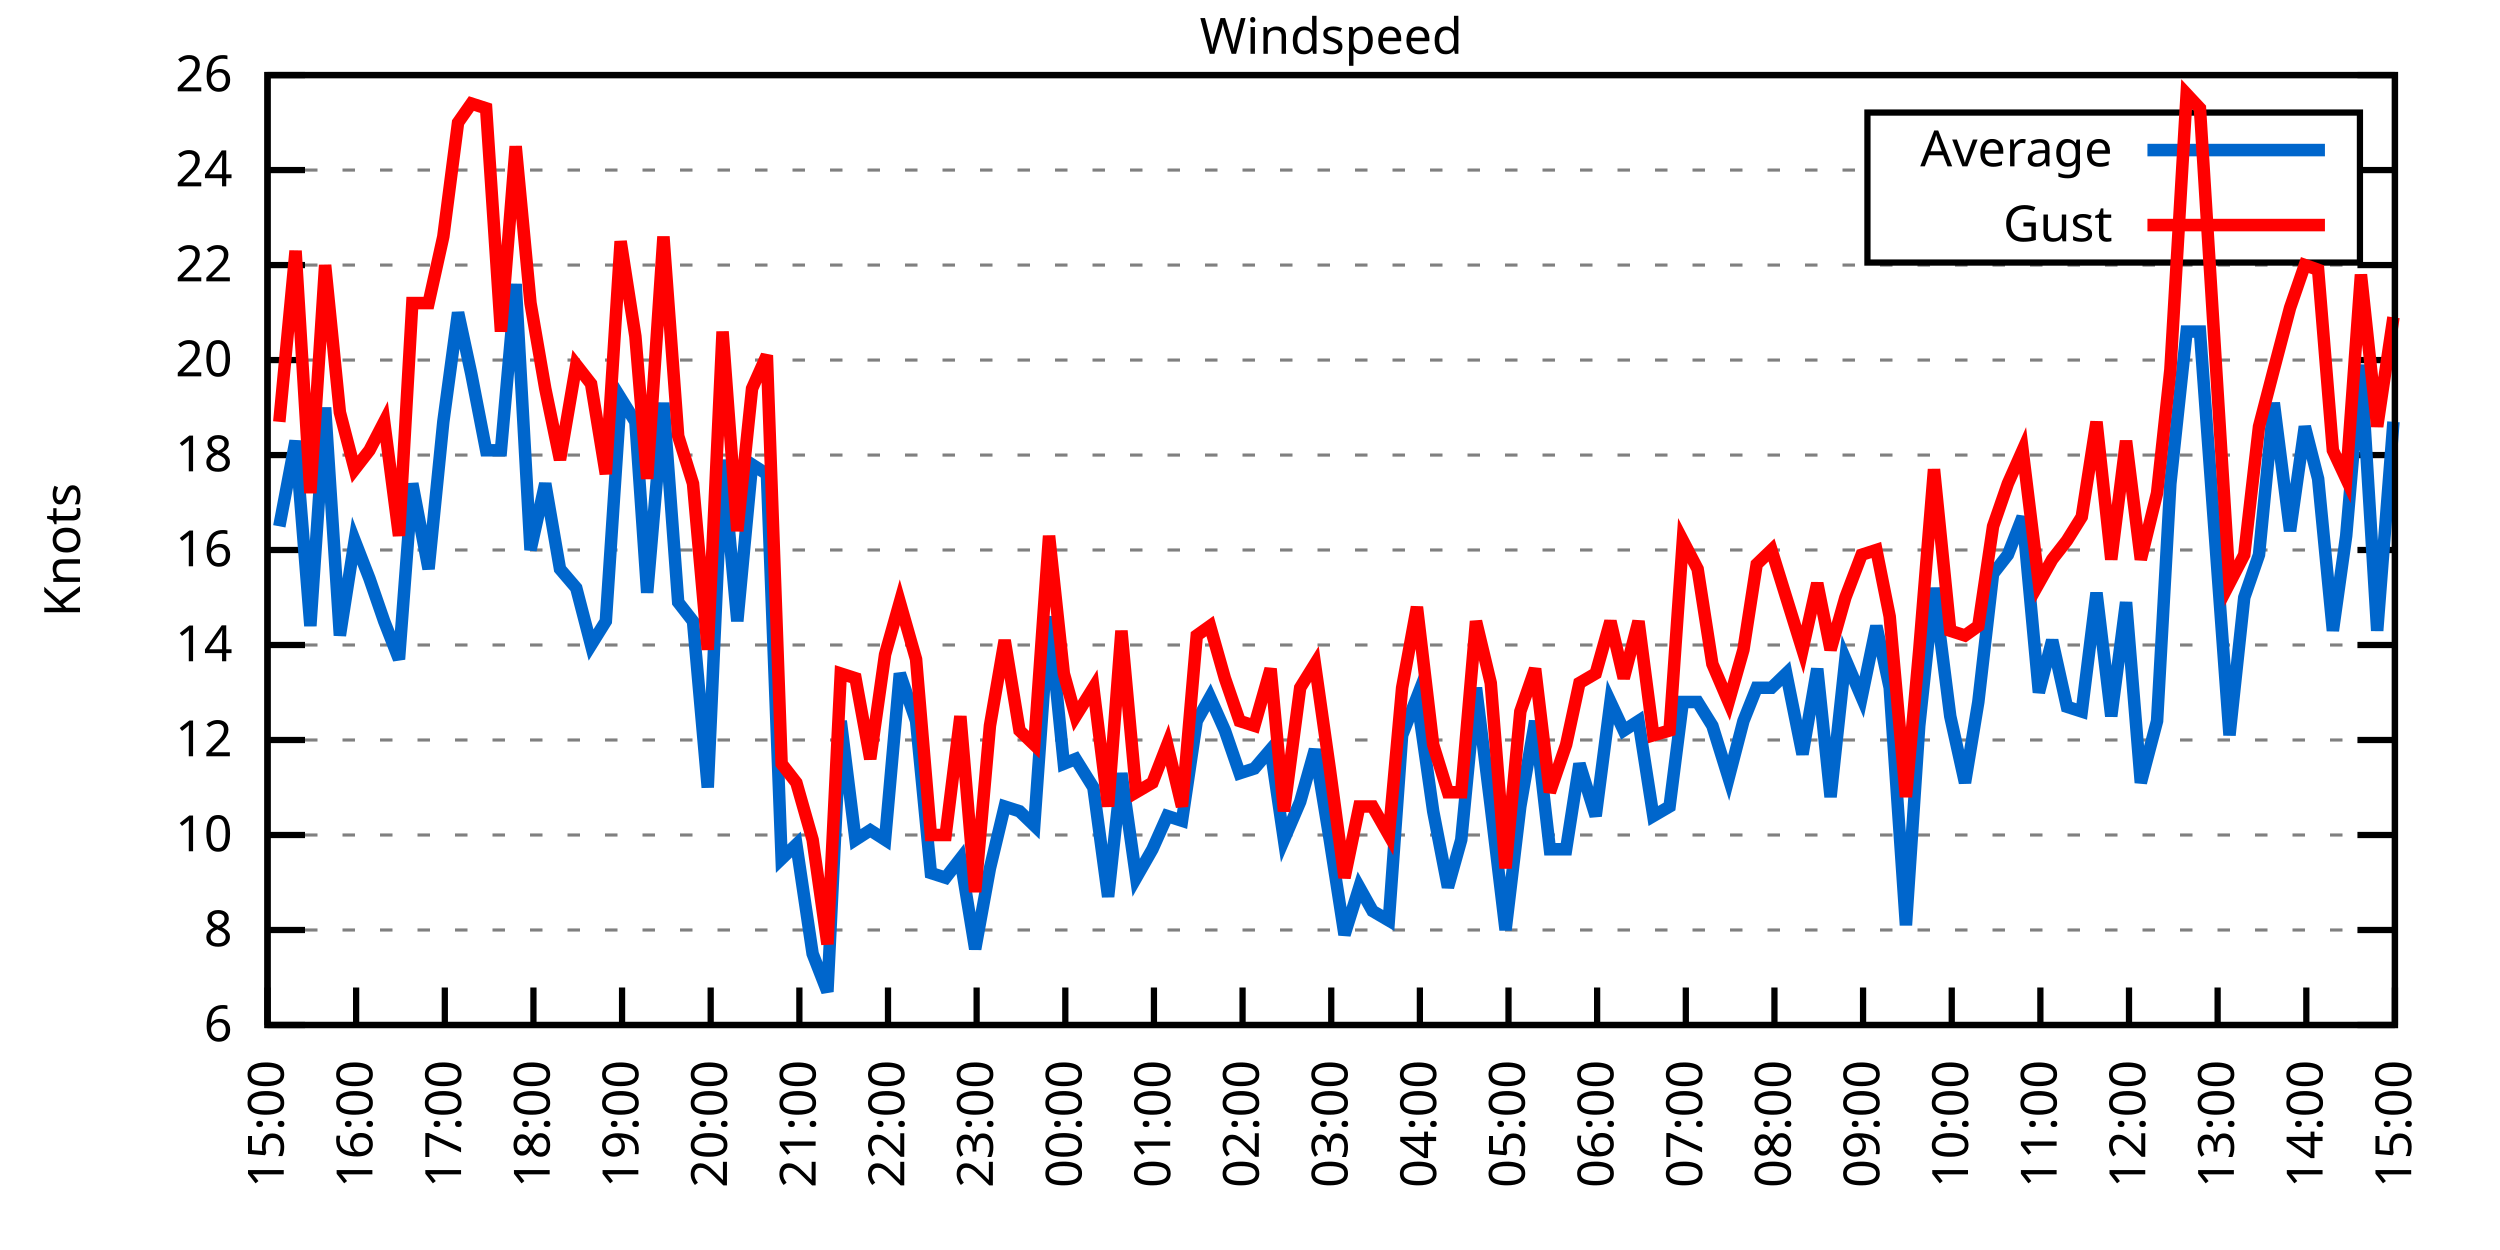
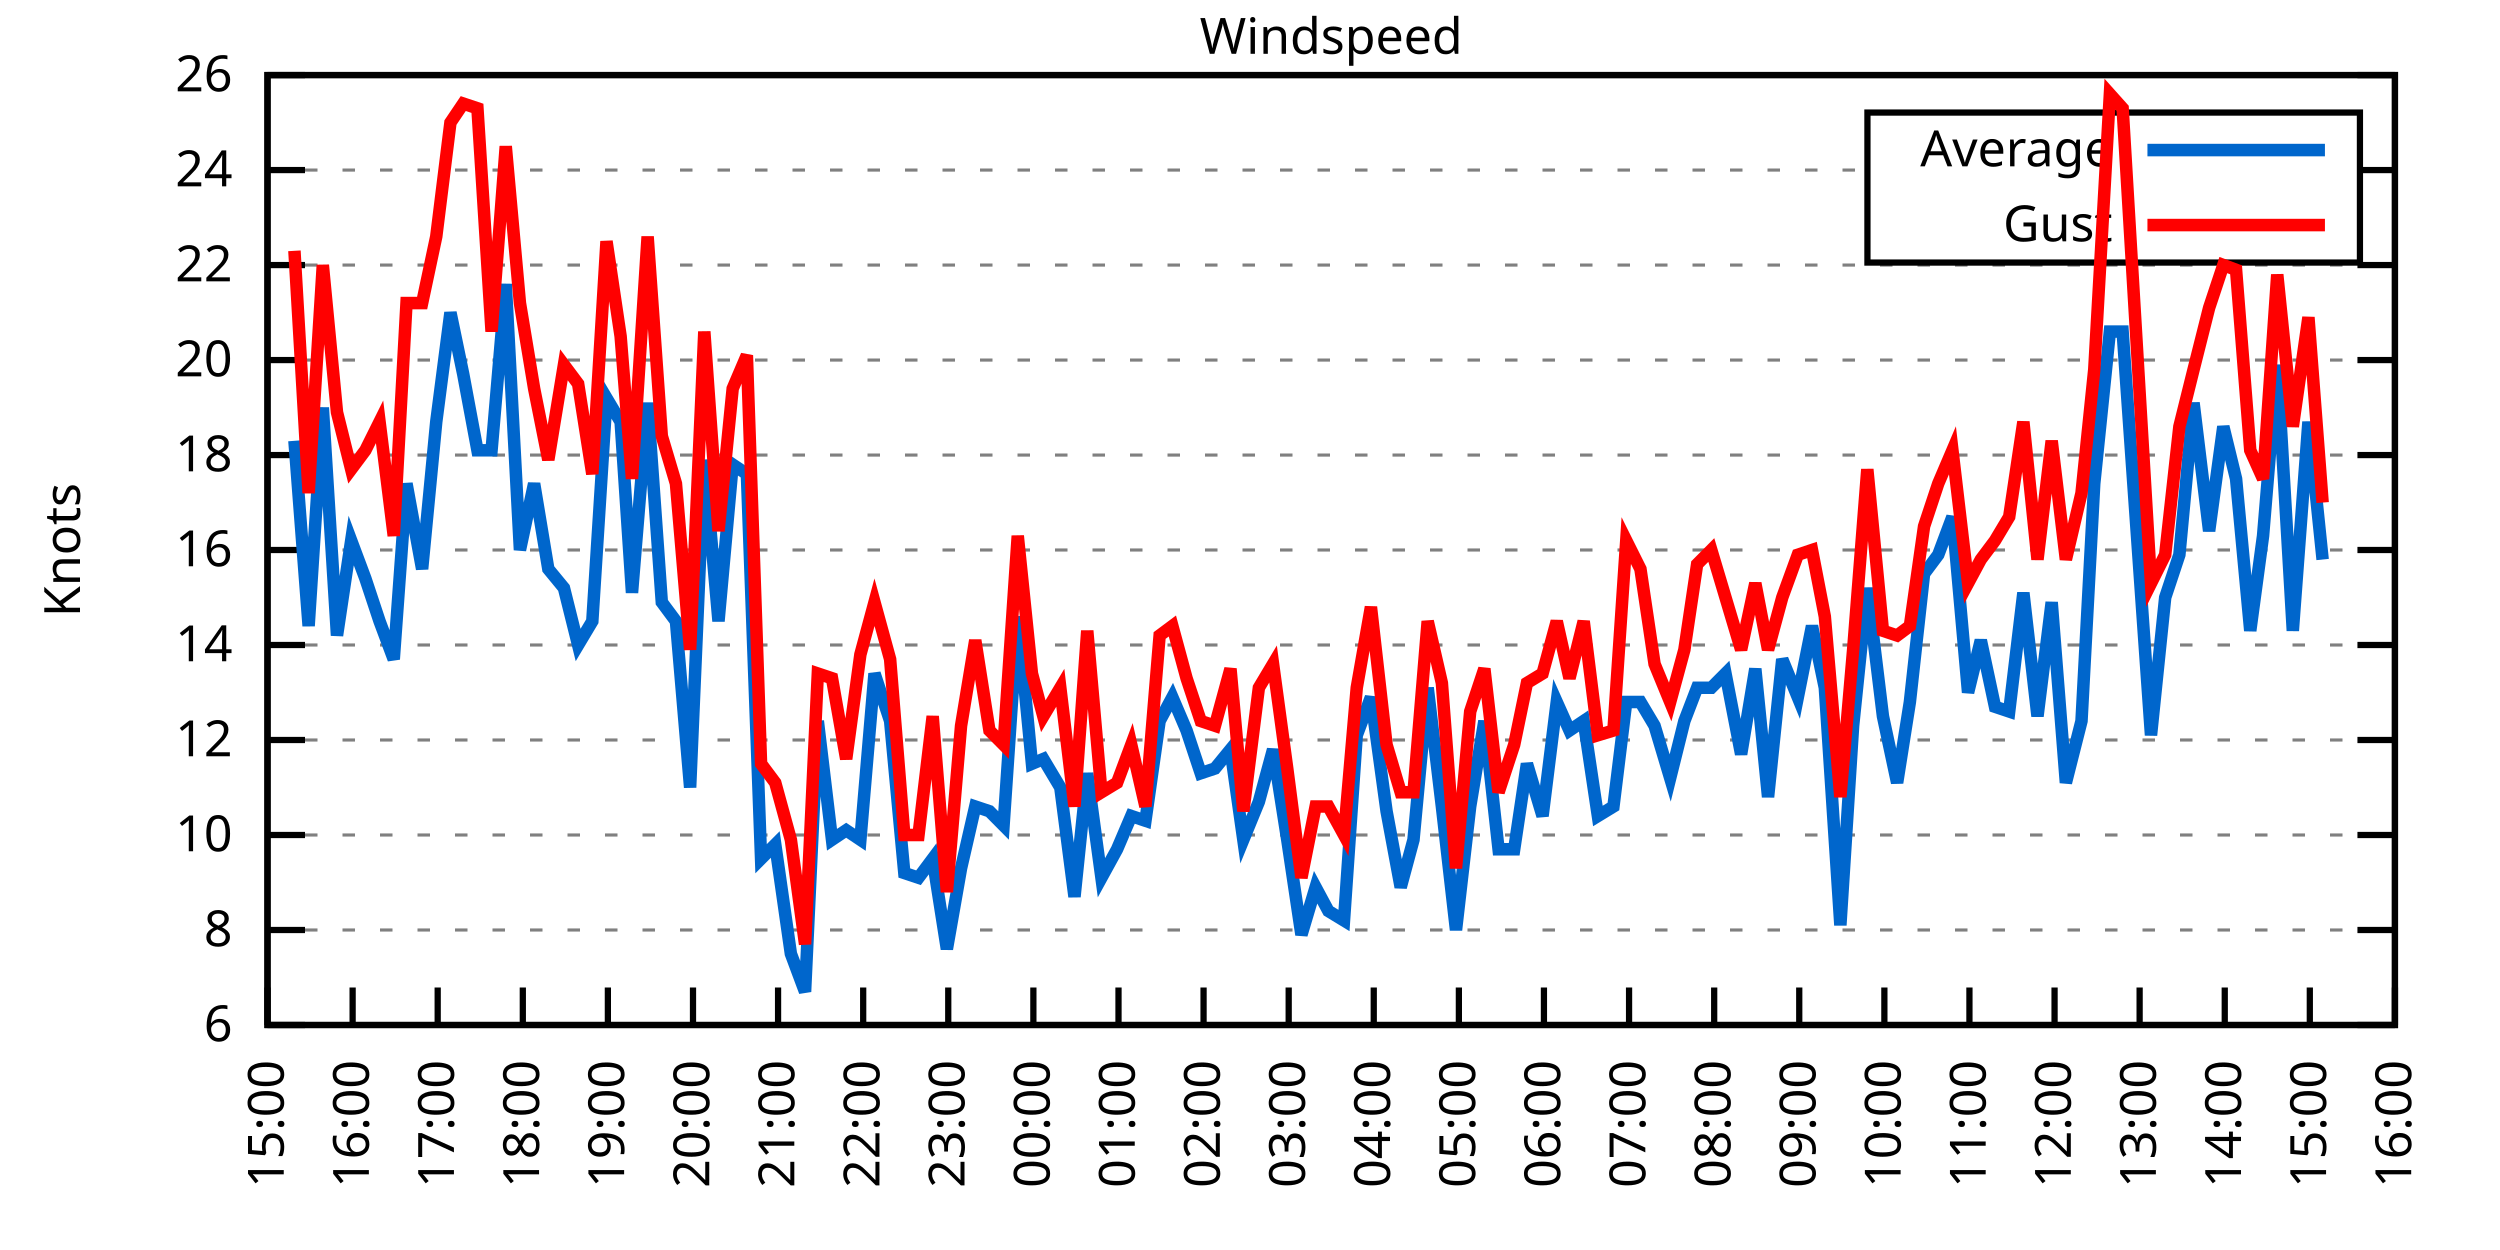
<svg xmlns="http://www.w3.org/2000/svg" xmlns:xlink="http://www.w3.org/1999/xlink" width="400" height="200" viewBox="0 0 400 200">
  <g id="gnuplot_canvas">
    <rect x="0" y="0" width="400" height="200" fill="none" />
    <defs>
      <circle id="gpDot" r="0.5" stroke-width="0.5" stroke="currentColor" />
      <path id="gpPt0" stroke-width="0.333" stroke="currentColor" d="M-1,0 h2 M0,-1 v2" />
      <path id="gpPt1" stroke-width="0.333" stroke="currentColor" d="M-1,-1 L1,1 M1,-1 L-1,1" />
      <path id="gpPt2" stroke-width="0.333" stroke="currentColor" d="M-1,0 L1,0 M0,-1 L0,1 M-1,-1 L1,1 M-1,1 L1,-1" />
      <rect id="gpPt3" stroke-width="0.333" stroke="currentColor" x="-1" y="-1" width="2" height="2" />
      <rect id="gpPt4" stroke-width="0.333" stroke="currentColor" fill="currentColor" x="-1" y="-1" width="2" height="2" />
      <circle id="gpPt5" stroke-width="0.333" stroke="currentColor" cx="0" cy="0" r="1" />
      <use xlink:href="#gpPt5" id="gpPt6" fill="currentColor" stroke="none" />
      <path id="gpPt7" stroke-width="0.333" stroke="currentColor" d="M0,-1.33 L-1.33,0.67 L1.33,0.67 z" />
      <use xlink:href="#gpPt7" id="gpPt8" fill="currentColor" stroke="none" />
      <use xlink:href="#gpPt7" id="gpPt9" stroke="currentColor" transform="rotate(180)" />
      <use xlink:href="#gpPt9" id="gpPt10" fill="currentColor" stroke="none" />
      <use xlink:href="#gpPt3" id="gpPt11" stroke="currentColor" transform="rotate(45)" />
      <use xlink:href="#gpPt11" id="gpPt12" fill="currentColor" stroke="none" />
      <path id="gpPt13" stroke-width="0.333" stroke="currentColor" d="M0,1.330 L1.265,0.411 L0.782,-1.067 L-0.782,-1.076 L-1.265,0.411 z" />
      <use xlink:href="#gpPt13" id="gpPt14" fill="currentColor" stroke="none" />
      <filter id="textbox" filterUnits="objectBoundingBox" x="0" y="0" height="1" width="1">
        <feFlood flood-color="white" flood-opacity="1" result="bgnd" />
        <feComposite in="SourceGraphic" in2="bgnd" operator="atop" />
      </filter>
      <filter id="greybox" filterUnits="objectBoundingBox" x="0" y="0" height="1" width="1">
        <feFlood flood-color="lightgrey" flood-opacity="1" result="grey" />
        <feComposite in="SourceGraphic" in2="grey" operator="atop" />
      </filter>
    </defs>
    <g fill="none" color="white" stroke="currentColor" stroke-width="1.00" stroke-linecap="butt" stroke-linejoin="miter">
</g>
    <g fill="none" color="black" stroke="currentColor" stroke-width="1.00" stroke-linecap="butt" stroke-linejoin="miter">
      <g stroke="none" shape-rendering="crispEdges">
        <polygon fill="rgb(255, 255, 255)" points="42.80,164.00 383.18,164.00 383.18,12.02 42.80,12.02 " />
      </g>
    </g>
    <g fill="none" color="black" stroke="currentColor" stroke-width="1.00" stroke-linecap="butt" stroke-linejoin="miter">
</g>
    <g fill="none" color="black" stroke="black" stroke-width="0.50" stroke-linecap="butt" stroke-linejoin="miter">
</g>
    <g fill="none" color="gray" stroke="currentColor" stroke-width="0.50" stroke-linecap="butt" stroke-linejoin="miter">
      <path stroke="gray" stroke-dasharray="2,4" class="gridline" d="M42.80,164.00 L383.19,164.00  " />
    </g>
    <g fill="none" color="gray" stroke="gray" stroke-width="1.00" stroke-linecap="butt" stroke-linejoin="miter">
</g>
    <g fill="none" color="black" stroke="currentColor" stroke-width="1.00" stroke-linecap="butt" stroke-linejoin="miter">
      <path stroke="black" d="M42.80,164.00 L48.80,164.00 M383.19,164.00 L377.19,164.00  " />
      <g transform="translate(37.20,166.60)" stroke="none" fill="black" font-family="Sans" font-size="8.00" text-anchor="end">
        <text>
          <tspan font-family="Sans"> 6</tspan>
        </text>
      </g>
    </g>
    <g fill="none" color="black" stroke="currentColor" stroke-width="1.00" stroke-linecap="butt" stroke-linejoin="miter">
</g>
    <g fill="none" color="black" stroke="black" stroke-width="0.50" stroke-linecap="butt" stroke-linejoin="miter">
</g>
    <g fill="none" color="gray" stroke="currentColor" stroke-width="0.50" stroke-linecap="butt" stroke-linejoin="miter">
      <path stroke="gray" stroke-dasharray="2,4" class="gridline" d="M42.80,148.80 L383.19,148.80  " />
    </g>
    <g fill="none" color="gray" stroke="gray" stroke-width="1.00" stroke-linecap="butt" stroke-linejoin="miter">
</g>
    <g fill="none" color="black" stroke="currentColor" stroke-width="1.00" stroke-linecap="butt" stroke-linejoin="miter">
      <path stroke="black" d="M42.80,148.80 L48.80,148.80 M383.19,148.80 L377.19,148.80  " />
      <g transform="translate(37.20,151.40)" stroke="none" fill="black" font-family="Sans" font-size="8.00" text-anchor="end">
        <text>
          <tspan font-family="Sans"> 8</tspan>
        </text>
      </g>
    </g>
    <g fill="none" color="black" stroke="currentColor" stroke-width="1.00" stroke-linecap="butt" stroke-linejoin="miter">
</g>
    <g fill="none" color="black" stroke="black" stroke-width="0.50" stroke-linecap="butt" stroke-linejoin="miter">
</g>
    <g fill="none" color="gray" stroke="currentColor" stroke-width="0.50" stroke-linecap="butt" stroke-linejoin="miter">
      <path stroke="gray" stroke-dasharray="2,4" class="gridline" d="M42.80,133.60 L383.19,133.60  " />
    </g>
    <g fill="none" color="gray" stroke="gray" stroke-width="1.00" stroke-linecap="butt" stroke-linejoin="miter">
</g>
    <g fill="none" color="black" stroke="currentColor" stroke-width="1.00" stroke-linecap="butt" stroke-linejoin="miter">
      <path stroke="black" d="M42.80,133.60 L48.80,133.60 M383.19,133.60 L377.19,133.60  " />
      <g transform="translate(37.20,136.20)" stroke="none" fill="black" font-family="Sans" font-size="8.00" text-anchor="end">
        <text>
          <tspan font-family="Sans"> 10</tspan>
        </text>
      </g>
    </g>
    <g fill="none" color="black" stroke="currentColor" stroke-width="1.00" stroke-linecap="butt" stroke-linejoin="miter">
</g>
    <g fill="none" color="black" stroke="black" stroke-width="0.50" stroke-linecap="butt" stroke-linejoin="miter">
</g>
    <g fill="none" color="gray" stroke="currentColor" stroke-width="0.50" stroke-linecap="butt" stroke-linejoin="miter">
      <path stroke="gray" stroke-dasharray="2,4" class="gridline" d="M42.80,118.40 L383.19,118.40  " />
    </g>
    <g fill="none" color="gray" stroke="gray" stroke-width="1.00" stroke-linecap="butt" stroke-linejoin="miter">
</g>
    <g fill="none" color="black" stroke="currentColor" stroke-width="1.00" stroke-linecap="butt" stroke-linejoin="miter">
      <path stroke="black" d="M42.80,118.40 L48.80,118.40 M383.19,118.40 L377.19,118.40  " />
      <g transform="translate(37.20,121.00)" stroke="none" fill="black" font-family="Sans" font-size="8.00" text-anchor="end">
        <text>
          <tspan font-family="Sans"> 12</tspan>
        </text>
      </g>
    </g>
    <g fill="none" color="black" stroke="currentColor" stroke-width="1.00" stroke-linecap="butt" stroke-linejoin="miter">
</g>
    <g fill="none" color="black" stroke="black" stroke-width="0.50" stroke-linecap="butt" stroke-linejoin="miter">
</g>
    <g fill="none" color="gray" stroke="currentColor" stroke-width="0.50" stroke-linecap="butt" stroke-linejoin="miter">
      <path stroke="gray" stroke-dasharray="2,4" class="gridline" d="M42.80,103.20 L383.19,103.20  " />
    </g>
    <g fill="none" color="gray" stroke="gray" stroke-width="1.00" stroke-linecap="butt" stroke-linejoin="miter">
</g>
    <g fill="none" color="black" stroke="currentColor" stroke-width="1.00" stroke-linecap="butt" stroke-linejoin="miter">
      <path stroke="black" d="M42.80,103.20 L48.80,103.20 M383.19,103.20 L377.19,103.20  " />
      <g transform="translate(37.20,105.80)" stroke="none" fill="black" font-family="Sans" font-size="8.00" text-anchor="end">
        <text>
          <tspan font-family="Sans"> 14</tspan>
        </text>
      </g>
    </g>
    <g fill="none" color="black" stroke="currentColor" stroke-width="1.00" stroke-linecap="butt" stroke-linejoin="miter">
</g>
    <g fill="none" color="black" stroke="black" stroke-width="0.50" stroke-linecap="butt" stroke-linejoin="miter">
</g>
    <g fill="none" color="gray" stroke="currentColor" stroke-width="0.50" stroke-linecap="butt" stroke-linejoin="miter">
      <path stroke="gray" stroke-dasharray="2,4" class="gridline" d="M42.80,88.00 L383.19,88.00  " />
    </g>
    <g fill="none" color="gray" stroke="gray" stroke-width="1.00" stroke-linecap="butt" stroke-linejoin="miter">
</g>
    <g fill="none" color="black" stroke="currentColor" stroke-width="1.00" stroke-linecap="butt" stroke-linejoin="miter">
      <path stroke="black" d="M42.80,88.00 L48.80,88.00 M383.19,88.00 L377.19,88.00  " />
      <g transform="translate(37.20,90.60)" stroke="none" fill="black" font-family="Sans" font-size="8.00" text-anchor="end">
        <text>
          <tspan font-family="Sans"> 16</tspan>
        </text>
      </g>
    </g>
    <g fill="none" color="black" stroke="currentColor" stroke-width="1.00" stroke-linecap="butt" stroke-linejoin="miter">
</g>
    <g fill="none" color="black" stroke="black" stroke-width="0.50" stroke-linecap="butt" stroke-linejoin="miter">
</g>
    <g fill="none" color="gray" stroke="currentColor" stroke-width="0.50" stroke-linecap="butt" stroke-linejoin="miter">
      <path stroke="gray" stroke-dasharray="2,4" class="gridline" d="M42.80,72.81 L383.19,72.81  " />
    </g>
    <g fill="none" color="gray" stroke="gray" stroke-width="1.00" stroke-linecap="butt" stroke-linejoin="miter">
</g>
    <g fill="none" color="black" stroke="currentColor" stroke-width="1.00" stroke-linecap="butt" stroke-linejoin="miter">
      <path stroke="black" d="M42.80,72.81 L48.80,72.81 M383.19,72.81 L377.19,72.81  " />
      <g transform="translate(37.20,75.41)" stroke="none" fill="black" font-family="Sans" font-size="8.00" text-anchor="end">
        <text>
          <tspan font-family="Sans"> 18</tspan>
        </text>
      </g>
    </g>
    <g fill="none" color="black" stroke="currentColor" stroke-width="1.00" stroke-linecap="butt" stroke-linejoin="miter">
</g>
    <g fill="none" color="black" stroke="black" stroke-width="0.50" stroke-linecap="butt" stroke-linejoin="miter">
</g>
    <g fill="none" color="gray" stroke="currentColor" stroke-width="0.50" stroke-linecap="butt" stroke-linejoin="miter">
      <path stroke="gray" stroke-dasharray="2,4" class="gridline" d="M42.80,57.61 L383.19,57.61  " />
    </g>
    <g fill="none" color="gray" stroke="gray" stroke-width="1.00" stroke-linecap="butt" stroke-linejoin="miter">
</g>
    <g fill="none" color="black" stroke="currentColor" stroke-width="1.00" stroke-linecap="butt" stroke-linejoin="miter">
      <path stroke="black" d="M42.80,57.61 L48.80,57.61 M383.19,57.61 L377.19,57.61  " />
      <g transform="translate(37.20,60.21)" stroke="none" fill="black" font-family="Sans" font-size="8.00" text-anchor="end">
        <text>
          <tspan font-family="Sans"> 20</tspan>
        </text>
      </g>
    </g>
    <g fill="none" color="black" stroke="currentColor" stroke-width="1.00" stroke-linecap="butt" stroke-linejoin="miter">
</g>
    <g fill="none" color="black" stroke="black" stroke-width="0.50" stroke-linecap="butt" stroke-linejoin="miter">
</g>
    <g fill="none" color="gray" stroke="currentColor" stroke-width="0.50" stroke-linecap="butt" stroke-linejoin="miter">
      <path stroke="gray" stroke-dasharray="2,4" class="gridline" d="M42.80,42.41 L383.19,42.41  " />
    </g>
    <g fill="none" color="gray" stroke="gray" stroke-width="1.00" stroke-linecap="butt" stroke-linejoin="miter">
</g>
    <g fill="none" color="black" stroke="currentColor" stroke-width="1.00" stroke-linecap="butt" stroke-linejoin="miter">
      <path stroke="black" d="M42.80,42.41 L48.80,42.41 M383.19,42.41 L377.19,42.41  " />
      <g transform="translate(37.20,45.01)" stroke="none" fill="black" font-family="Sans" font-size="8.00" text-anchor="end">
        <text>
          <tspan font-family="Sans"> 22</tspan>
        </text>
      </g>
    </g>
    <g fill="none" color="black" stroke="currentColor" stroke-width="1.00" stroke-linecap="butt" stroke-linejoin="miter">
</g>
    <g fill="none" color="black" stroke="black" stroke-width="0.50" stroke-linecap="butt" stroke-linejoin="miter">
</g>
    <g fill="none" color="gray" stroke="currentColor" stroke-width="0.50" stroke-linecap="butt" stroke-linejoin="miter">
      <path stroke="gray" stroke-dasharray="2,4" class="gridline" d="M42.80,27.21 L298.79,27.21 M377.59,27.21 L383.19,27.21  " />
    </g>
    <g fill="none" color="gray" stroke="gray" stroke-width="1.00" stroke-linecap="butt" stroke-linejoin="miter">
</g>
    <g fill="none" color="black" stroke="currentColor" stroke-width="1.00" stroke-linecap="butt" stroke-linejoin="miter">
      <path stroke="black" d="M42.80,27.21 L48.80,27.21 M383.19,27.21 L377.19,27.21  " />
      <g transform="translate(37.20,29.81)" stroke="none" fill="black" font-family="Sans" font-size="8.00" text-anchor="end">
        <text>
          <tspan font-family="Sans"> 24</tspan>
        </text>
      </g>
    </g>
    <g fill="none" color="black" stroke="currentColor" stroke-width="1.00" stroke-linecap="butt" stroke-linejoin="miter">
</g>
    <g fill="none" color="black" stroke="black" stroke-width="0.50" stroke-linecap="butt" stroke-linejoin="miter">
</g>
    <g fill="none" color="gray" stroke="currentColor" stroke-width="0.50" stroke-linecap="butt" stroke-linejoin="miter">
      <path stroke="gray" stroke-dasharray="2,4" class="gridline" d="M42.80,12.01 L383.19,12.01  " />
    </g>
    <g fill="none" color="gray" stroke="gray" stroke-width="1.00" stroke-linecap="butt" stroke-linejoin="miter">
</g>
    <g fill="none" color="black" stroke="currentColor" stroke-width="1.00" stroke-linecap="butt" stroke-linejoin="miter">
      <path stroke="black" d="M42.80,12.01 L48.80,12.01 M383.19,12.01 L377.19,12.01  " />
      <g transform="translate(37.20,14.61)" stroke="none" fill="black" font-family="Sans" font-size="8.00" text-anchor="end">
        <text>
          <tspan font-family="Sans"> 26</tspan>
        </text>
      </g>
    </g>
    <g fill="none" color="black" stroke="currentColor" stroke-width="1.00" stroke-linecap="butt" stroke-linejoin="miter">
      <path stroke="black" d="M42.80,164.00 L42.80,158.00  " />
      <g transform="translate(45.40,169.60) rotate(270.00)" stroke="none" fill="black" font-family="Sans" font-size="8.00" text-anchor="end">
        <text>
          <tspan font-family="Sans">15:00</tspan>
        </text>
      </g>
    </g>
    <g fill="none" color="black" stroke="currentColor" stroke-width="1.00" stroke-linecap="butt" stroke-linejoin="miter">
-       <path stroke="black" d="M56.98,164.00 L56.98,158.00  " />
-       <g transform="translate(59.58,169.60) rotate(270.00)" stroke="none" fill="black" font-family="Sans" font-size="8.00" text-anchor="end">
+       <path stroke="black" d="M56.42,164.00 L56.42,158.00  " />
+       <g transform="translate(59.02,169.60) rotate(270.00)" stroke="none" fill="black" font-family="Sans" font-size="8.00" text-anchor="end">
        <text>
          <tspan font-family="Sans">16:00</tspan>
        </text>
      </g>
    </g>
    <g fill="none" color="black" stroke="currentColor" stroke-width="1.00" stroke-linecap="butt" stroke-linejoin="miter">
-       <path stroke="black" d="M71.17,164.00 L71.17,158.00  " />
-       <g transform="translate(73.77,169.60) rotate(270.00)" stroke="none" fill="black" font-family="Sans" font-size="8.00" text-anchor="end">
+       <path stroke="black" d="M70.03,164.00 L70.03,158.00  " />
+       <g transform="translate(72.63,169.60) rotate(270.00)" stroke="none" fill="black" font-family="Sans" font-size="8.00" text-anchor="end">
        <text>
          <tspan font-family="Sans">17:00</tspan>
        </text>
      </g>
    </g>
    <g fill="none" color="black" stroke="currentColor" stroke-width="1.00" stroke-linecap="butt" stroke-linejoin="miter">
-       <path stroke="black" d="M85.35,164.00 L85.35,158.00  " />
-       <g transform="translate(87.95,169.60) rotate(270.00)" stroke="none" fill="black" font-family="Sans" font-size="8.00" text-anchor="end">
+       <path stroke="black" d="M83.65,164.00 L83.65,158.00  " />
+       <g transform="translate(86.25,169.60) rotate(270.00)" stroke="none" fill="black" font-family="Sans" font-size="8.00" text-anchor="end">
        <text>
          <tspan font-family="Sans">18:00</tspan>
        </text>
      </g>
    </g>
    <g fill="none" color="black" stroke="currentColor" stroke-width="1.00" stroke-linecap="butt" stroke-linejoin="miter">
-       <path stroke="black" d="M99.53,164.00 L99.53,158.00  " />
-       <g transform="translate(102.13,169.60) rotate(270.00)" stroke="none" fill="black" font-family="Sans" font-size="8.00" text-anchor="end">
+       <path stroke="black" d="M97.26,164.00 L97.26,158.00  " />
+       <g transform="translate(99.86,169.60) rotate(270.00)" stroke="none" fill="black" font-family="Sans" font-size="8.00" text-anchor="end">
        <text>
          <tspan font-family="Sans">19:00</tspan>
        </text>
      </g>
    </g>
    <g fill="none" color="black" stroke="currentColor" stroke-width="1.00" stroke-linecap="butt" stroke-linejoin="miter">
-       <path stroke="black" d="M113.71,164.00 L113.71,158.00  " />
-       <g transform="translate(116.31,169.60) rotate(270.00)" stroke="none" fill="black" font-family="Sans" font-size="8.00" text-anchor="end">
+       <path stroke="black" d="M110.88,164.00 L110.88,158.00  " />
+       <g transform="translate(113.48,169.60) rotate(270.00)" stroke="none" fill="black" font-family="Sans" font-size="8.00" text-anchor="end">
        <text>
          <tspan font-family="Sans">20:00</tspan>
        </text>
      </g>
    </g>
    <g fill="none" color="black" stroke="currentColor" stroke-width="1.00" stroke-linecap="butt" stroke-linejoin="miter">
-       <path stroke="black" d="M127.90,164.00 L127.90,158.00  " />
-       <g transform="translate(130.50,169.60) rotate(270.00)" stroke="none" fill="black" font-family="Sans" font-size="8.00" text-anchor="end">
+       <path stroke="black" d="M124.49,164.00 L124.49,158.00  " />
+       <g transform="translate(127.09,169.60) rotate(270.00)" stroke="none" fill="black" font-family="Sans" font-size="8.00" text-anchor="end">
        <text>
          <tspan font-family="Sans">21:00</tspan>
        </text>
      </g>
    </g>
    <g fill="none" color="black" stroke="currentColor" stroke-width="1.00" stroke-linecap="butt" stroke-linejoin="miter">
-       <path stroke="black" d="M142.08,164.00 L142.08,158.00  " />
-       <g transform="translate(144.68,169.60) rotate(270.00)" stroke="none" fill="black" font-family="Sans" font-size="8.00" text-anchor="end">
+       <path stroke="black" d="M138.11,164.00 L138.11,158.00  " />
+       <g transform="translate(140.71,169.60) rotate(270.00)" stroke="none" fill="black" font-family="Sans" font-size="8.00" text-anchor="end">
        <text>
          <tspan font-family="Sans">22:00</tspan>
        </text>
      </g>
    </g>
    <g fill="none" color="black" stroke="currentColor" stroke-width="1.00" stroke-linecap="butt" stroke-linejoin="miter">
-       <path stroke="black" d="M156.26,164.00 L156.26,158.00  " />
-       <g transform="translate(158.86,169.60) rotate(270.00)" stroke="none" fill="black" font-family="Sans" font-size="8.00" text-anchor="end">
+       <path stroke="black" d="M151.72,164.00 L151.72,158.00  " />
+       <g transform="translate(154.32,169.60) rotate(270.00)" stroke="none" fill="black" font-family="Sans" font-size="8.00" text-anchor="end">
        <text>
          <tspan font-family="Sans">23:00</tspan>
        </text>
      </g>
    </g>
    <g fill="none" color="black" stroke="currentColor" stroke-width="1.00" stroke-linecap="butt" stroke-linejoin="miter">
-       <path stroke="black" d="M170.45,164.00 L170.45,158.00  " />
-       <g transform="translate(173.05,169.60) rotate(270.00)" stroke="none" fill="black" font-family="Sans" font-size="8.00" text-anchor="end">
+       <path stroke="black" d="M165.34,164.00 L165.34,158.00  " />
+       <g transform="translate(167.94,169.60) rotate(270.00)" stroke="none" fill="black" font-family="Sans" font-size="8.00" text-anchor="end">
        <text>
          <tspan font-family="Sans">00:00</tspan>
        </text>
      </g>
    </g>
    <g fill="none" color="black" stroke="currentColor" stroke-width="1.00" stroke-linecap="butt" stroke-linejoin="miter">
-       <path stroke="black" d="M184.63,164.00 L184.63,158.00  " />
-       <g transform="translate(187.23,169.60) rotate(270.00)" stroke="none" fill="black" font-family="Sans" font-size="8.00" text-anchor="end">
+       <path stroke="black" d="M178.96,164.00 L178.96,158.00  " />
+       <g transform="translate(181.56,169.60) rotate(270.00)" stroke="none" fill="black" font-family="Sans" font-size="8.00" text-anchor="end">
        <text>
          <tspan font-family="Sans">01:00</tspan>
        </text>
      </g>
    </g>
    <g fill="none" color="black" stroke="currentColor" stroke-width="1.00" stroke-linecap="butt" stroke-linejoin="miter">
-       <path stroke="black" d="M198.81,164.00 L198.81,158.00  " />
-       <g transform="translate(201.41,169.60) rotate(270.00)" stroke="none" fill="black" font-family="Sans" font-size="8.00" text-anchor="end">
+       <path stroke="black" d="M192.57,164.00 L192.57,158.00  " />
+       <g transform="translate(195.17,169.60) rotate(270.00)" stroke="none" fill="black" font-family="Sans" font-size="8.00" text-anchor="end">
        <text>
          <tspan font-family="Sans">02:00</tspan>
        </text>
      </g>
    </g>
    <g fill="none" color="black" stroke="currentColor" stroke-width="1.00" stroke-linecap="butt" stroke-linejoin="miter">
-       <path stroke="black" d="M213.00,164.00 L213.00,158.00  " />
-       <g transform="translate(215.60,169.60) rotate(270.00)" stroke="none" fill="black" font-family="Sans" font-size="8.00" text-anchor="end">
+       <path stroke="black" d="M206.19,164.00 L206.19,158.00  " />
+       <g transform="translate(208.79,169.60) rotate(270.00)" stroke="none" fill="black" font-family="Sans" font-size="8.00" text-anchor="end">
        <text>
          <tspan font-family="Sans">03:00</tspan>
        </text>
      </g>
    </g>
    <g fill="none" color="black" stroke="currentColor" stroke-width="1.00" stroke-linecap="butt" stroke-linejoin="miter">
-       <path stroke="black" d="M227.18,164.00 L227.18,158.00  " />
-       <g transform="translate(229.78,169.60) rotate(270.00)" stroke="none" fill="black" font-family="Sans" font-size="8.00" text-anchor="end">
+       <path stroke="black" d="M219.80,164.00 L219.80,158.00  " />
+       <g transform="translate(222.40,169.60) rotate(270.00)" stroke="none" fill="black" font-family="Sans" font-size="8.00" text-anchor="end">
        <text>
          <tspan font-family="Sans">04:00</tspan>
        </text>
      </g>
    </g>
    <g fill="none" color="black" stroke="currentColor" stroke-width="1.00" stroke-linecap="butt" stroke-linejoin="miter">
-       <path stroke="black" d="M241.36,164.00 L241.36,158.00  " />
-       <g transform="translate(243.96,169.60) rotate(270.00)" stroke="none" fill="black" font-family="Sans" font-size="8.00" text-anchor="end">
+       <path stroke="black" d="M233.42,164.00 L233.42,158.00  " />
+       <g transform="translate(236.02,169.60) rotate(270.00)" stroke="none" fill="black" font-family="Sans" font-size="8.00" text-anchor="end">
        <text>
          <tspan font-family="Sans">05:00</tspan>
        </text>
      </g>
    </g>
    <g fill="none" color="black" stroke="currentColor" stroke-width="1.00" stroke-linecap="butt" stroke-linejoin="miter">
-       <path stroke="black" d="M255.54,164.00 L255.54,158.00  " />
-       <g transform="translate(258.14,169.60) rotate(270.00)" stroke="none" fill="black" font-family="Sans" font-size="8.00" text-anchor="end">
+       <path stroke="black" d="M247.03,164.00 L247.03,158.00  " />
+       <g transform="translate(249.63,169.60) rotate(270.00)" stroke="none" fill="black" font-family="Sans" font-size="8.00" text-anchor="end">
        <text>
          <tspan font-family="Sans">06:00</tspan>
        </text>
      </g>
    </g>
    <g fill="none" color="black" stroke="currentColor" stroke-width="1.00" stroke-linecap="butt" stroke-linejoin="miter">
-       <path stroke="black" d="M269.73,164.00 L269.73,158.00  " />
-       <g transform="translate(272.33,169.60) rotate(270.00)" stroke="none" fill="black" font-family="Sans" font-size="8.00" text-anchor="end">
+       <path stroke="black" d="M260.65,164.00 L260.65,158.00  " />
+       <g transform="translate(263.25,169.60) rotate(270.00)" stroke="none" fill="black" font-family="Sans" font-size="8.00" text-anchor="end">
        <text>
          <tspan font-family="Sans">07:00</tspan>
        </text>
      </g>
    </g>
    <g fill="none" color="black" stroke="currentColor" stroke-width="1.00" stroke-linecap="butt" stroke-linejoin="miter">
-       <path stroke="black" d="M283.91,164.00 L283.91,158.00  " />
-       <g transform="translate(286.51,169.60) rotate(270.00)" stroke="none" fill="black" font-family="Sans" font-size="8.00" text-anchor="end">
+       <path stroke="black" d="M274.27,164.00 L274.27,158.00  " />
+       <g transform="translate(276.87,169.60) rotate(270.00)" stroke="none" fill="black" font-family="Sans" font-size="8.00" text-anchor="end">
        <text>
          <tspan font-family="Sans">08:00</tspan>
        </text>
      </g>
    </g>
    <g fill="none" color="black" stroke="currentColor" stroke-width="1.00" stroke-linecap="butt" stroke-linejoin="miter">
-       <path stroke="black" d="M298.09,164.00 L298.09,158.00  " />
-       <g transform="translate(300.69,169.60) rotate(270.00)" stroke="none" fill="black" font-family="Sans" font-size="8.00" text-anchor="end">
+       <path stroke="black" d="M287.88,164.00 L287.88,158.00  " />
+       <g transform="translate(290.48,169.60) rotate(270.00)" stroke="none" fill="black" font-family="Sans" font-size="8.00" text-anchor="end">
        <text>
          <tspan font-family="Sans">09:00</tspan>
        </text>
      </g>
    </g>
    <g fill="none" color="black" stroke="currentColor" stroke-width="1.00" stroke-linecap="butt" stroke-linejoin="miter">
-       <path stroke="black" d="M312.28,164.00 L312.28,158.00  " />
-       <g transform="translate(314.88,169.60) rotate(270.00)" stroke="none" fill="black" font-family="Sans" font-size="8.00" text-anchor="end">
+       <path stroke="black" d="M301.50,164.00 L301.50,158.00  " />
+       <g transform="translate(304.10,169.60) rotate(270.00)" stroke="none" fill="black" font-family="Sans" font-size="8.00" text-anchor="end">
        <text>
          <tspan font-family="Sans">10:00</tspan>
        </text>
      </g>
    </g>
    <g fill="none" color="black" stroke="currentColor" stroke-width="1.00" stroke-linecap="butt" stroke-linejoin="miter">
-       <path stroke="black" d="M326.46,164.00 L326.46,158.00  " />
-       <g transform="translate(329.06,169.60) rotate(270.00)" stroke="none" fill="black" font-family="Sans" font-size="8.00" text-anchor="end">
+       <path stroke="black" d="M315.11,164.00 L315.11,158.00  " />
+       <g transform="translate(317.71,169.60) rotate(270.00)" stroke="none" fill="black" font-family="Sans" font-size="8.00" text-anchor="end">
        <text>
          <tspan font-family="Sans">11:00</tspan>
        </text>
      </g>
    </g>
    <g fill="none" color="black" stroke="currentColor" stroke-width="1.00" stroke-linecap="butt" stroke-linejoin="miter">
-       <path stroke="black" d="M340.64,164.00 L340.64,158.00  " />
-       <g transform="translate(343.24,169.60) rotate(270.00)" stroke="none" fill="black" font-family="Sans" font-size="8.00" text-anchor="end">
+       <path stroke="black" d="M328.73,164.00 L328.73,158.00  " />
+       <g transform="translate(331.33,169.60) rotate(270.00)" stroke="none" fill="black" font-family="Sans" font-size="8.00" text-anchor="end">
        <text>
          <tspan font-family="Sans">12:00</tspan>
        </text>
      </g>
    </g>
    <g fill="none" color="black" stroke="currentColor" stroke-width="1.00" stroke-linecap="butt" stroke-linejoin="miter">
-       <path stroke="black" d="M354.82,164.00 L354.82,158.00  " />
-       <g transform="translate(357.42,169.60) rotate(270.00)" stroke="none" fill="black" font-family="Sans" font-size="8.00" text-anchor="end">
+       <path stroke="black" d="M342.34,164.00 L342.34,158.00  " />
+       <g transform="translate(344.94,169.60) rotate(270.00)" stroke="none" fill="black" font-family="Sans" font-size="8.00" text-anchor="end">
        <text>
          <tspan font-family="Sans">13:00</tspan>
        </text>
      </g>
    </g>
    <g fill="none" color="black" stroke="currentColor" stroke-width="1.00" stroke-linecap="butt" stroke-linejoin="miter">
-       <path stroke="black" d="M369.01,164.00 L369.01,158.00  " />
-       <g transform="translate(371.61,169.60) rotate(270.00)" stroke="none" fill="black" font-family="Sans" font-size="8.00" text-anchor="end">
+       <path stroke="black" d="M355.96,164.00 L355.96,158.00  " />
+       <g transform="translate(358.56,169.60) rotate(270.00)" stroke="none" fill="black" font-family="Sans" font-size="8.00" text-anchor="end">
        <text>
          <tspan font-family="Sans">14:00</tspan>
+         </text>
+       </g>
+     </g>
+     <g fill="none" color="black" stroke="currentColor" stroke-width="1.00" stroke-linecap="butt" stroke-linejoin="miter">
+       <path stroke="black" d="M369.57,164.00 L369.57,158.00  " />
+       <g transform="translate(372.17,169.60) rotate(270.00)" stroke="none" fill="black" font-family="Sans" font-size="8.00" text-anchor="end">
+         <text>
+           <tspan font-family="Sans">15:00</tspan>
        </text>
      </g>
    </g>
    <g fill="none" color="black" stroke="currentColor" stroke-width="1.00" stroke-linecap="butt" stroke-linejoin="miter">
      <path stroke="black" d="M383.19,164.00 L383.19,158.00  " />
      <g transform="translate(385.79,169.60) rotate(270.00)" stroke="none" fill="black" font-family="Sans" font-size="8.00" text-anchor="end">
        <text>
-           <tspan font-family="Sans">15:00</tspan>
+           <tspan font-family="Sans">16:00</tspan>
        </text>
      </g>
    </g>
    <g fill="none" color="black" stroke="currentColor" stroke-width="1.00" stroke-linecap="butt" stroke-linejoin="miter">
</g>
    <g fill="none" color="black" stroke="currentColor" stroke-width="1.00" stroke-linecap="butt" stroke-linejoin="miter">
      <path stroke="black" d="M42.80,12.01 L42.80,164.00 L383.19,164.00 L383.19,12.01 L42.80,12.01 Z  " />
    </g>
    <g fill="none" color="black" stroke="currentColor" stroke-width="1.00" stroke-linecap="butt" stroke-linejoin="miter">
</g>
    <g fill="none" color="black" stroke="currentColor" stroke-width="1.00" stroke-linecap="butt" stroke-linejoin="miter">
      <path stroke="black" d="M298.79,42.01 L298.79,18.01 L377.59,18.01 L377.59,42.01 L298.79,42.01 Z  " />
    </g>
    <g id="Windspeed_plot_1">
      <g fill="none" color="white" stroke="black" stroke-width="2.00" stroke-linecap="butt" stroke-linejoin="miter">
</g>
      <g fill="none" color="black" stroke="currentColor" stroke-width="2.00" stroke-linecap="butt" stroke-linejoin="miter">
        <g transform="translate(337.99,26.61)" stroke="none" fill="black" font-family="Sans" font-size="8.00" text-anchor="end">
          <text>
            <tspan font-family="Sans">Average</tspan>
          </text>
        </g>
      </g>
      <g fill="none" color="black" stroke="currentColor" stroke-width="2.00" stroke-linecap="butt" stroke-linejoin="miter">
-         <path stroke="rgb(  0, 102, 204)" d="M343.59,24.01 L371.99,24.01 M44.69,84.21 L47.29,70.53 L49.66,100.16 L52.02,65.21 L54.38,101.68 L56.75,86.49   L59.11,92.56 L61.47,99.40 L63.84,105.48 L65.97,77.37 L68.57,91.04 L70.93,67.49 L73.29,50.01 L75.42,59.89   L77.78,72.05 L80.15,72.05 L82.51,45.45 L84.88,88.00 L87.24,77.37 L89.60,91.04 L92.20,94.08 L94.57,103.20   L96.93,99.40 L99.30,63.69 L101.66,67.49 L103.55,94.84 L106.15,64.45 L108.51,96.36 L110.88,99.40 L113.24,126.00   L115.61,73.57 L117.97,99.40 L120.33,74.33 L122.70,75.85 L125.06,137.40 L127.42,135.12 L130.02,152.60 L132.39,158.68   L134.52,115.36 L136.88,134.36 L139.24,132.84 L141.61,134.36 L143.97,107.76 L146.57,115.36 L148.94,139.68 L151.30,140.44   L153.66,137.40 L156.03,151.84 L158.39,138.92 L160.75,129.04 L163.12,129.80 L165.48,132.08 L167.85,98.64 L170.21,122.20   L172.10,121.44 L174.94,126.00 L177.30,143.48 L179.43,123.72 L181.79,140.44 L184.39,135.88 L186.76,130.56 L189.12,131.32   L191.48,115.36 L193.61,111.56 L195.98,116.88 L198.34,123.72 L200.70,122.96 L203.30,119.92 L205.43,134.36 L208.03,128.28   L210.39,119.92 L212.76,134.36 L215.12,149.56 L217.49,141.96 L219.61,145.76 L222.21,147.28 L224.34,117.64 L226.71,111.56   L229.31,129.80 L231.67,141.96 L233.80,134.36 L236.16,110.04 L238.52,129.04 L240.89,148.80 L243.25,129.04 L245.62,115.36   L247.98,135.88 L250.58,135.88 L252.71,122.20 L255.31,130.56 L257.67,112.32 L259.80,116.88 L262.16,115.36 L264.53,130.56   L267.13,129.04 L269.25,112.32 L271.62,112.32 L273.98,116.12 L276.58,124.48 L278.95,115.36 L281.07,110.04 L283.44,110.04   L285.80,107.76 L288.40,120.68 L290.76,107.00 L292.89,127.52 L295.26,105.48 L297.86,111.56 L300.22,100.16 L302.35,110.04   L304.95,148.04 L307.08,116.12 L309.44,94.08 L312.04,114.60 L314.40,125.24 L316.53,112.32 L318.89,91.80 L321.26,88.76   L323.62,82.69 L326.22,110.80 L328.35,102.44 L330.71,113.08 L333.08,113.84 L335.44,94.84 L337.80,114.60 L340.17,96.36   L342.53,125.24 L345.13,115.36 L347.26,77.37 L349.86,53.05 L351.99,53.05 L356.72,117.64 L359.08,95.60 L361.44,88.76   L363.81,64.45 L366.41,84.97 L368.77,68.25 L370.90,76.61 L373.26,100.92 L375.39,85.73 L377.75,58.37 L380.35,100.92   L382.95,67.49  " />
+         <path stroke="rgb(  0, 102, 204)" d="M343.59,24.01 L371.99,24.01 M47.11,70.53 L49.38,100.16 L51.65,65.21 L53.92,101.68 L56.19,86.49 L58.46,92.56   L60.73,99.40 L63.00,105.48 L65.04,77.37 L67.54,91.04 L69.80,67.49 L72.07,50.01 L74.12,59.89 L76.39,72.05   L78.65,72.05 L80.92,45.45 L83.19,88.00 L85.46,77.37 L87.73,91.04 L90.23,94.08 L92.50,103.20 L94.77,99.40   L97.04,63.69 L99.30,67.49 L101.12,94.84 L103.62,64.45 L105.89,96.36 L108.15,99.40 L110.42,126.00 L112.69,73.57   L114.96,99.40 L117.23,74.33 L119.50,75.85 L121.77,137.40 L124.04,135.12 L126.54,152.60 L128.81,158.68 L130.85,115.36   L133.12,134.36 L135.39,132.84 L137.66,134.36 L139.92,107.76 L142.42,115.36 L144.69,139.68 L146.96,140.44 L149.23,137.40   L151.50,151.84 L153.77,138.92 L156.04,129.04 L158.31,129.80 L160.57,132.08 L162.84,98.64 L165.11,122.20 L166.93,121.44   L169.65,126.00 L171.92,143.48 L173.96,123.72 L176.23,140.44 L178.73,135.88 L181.00,130.56 L183.27,131.32 L185.54,115.36   L187.58,111.56 L189.85,116.88 L192.12,123.72 L194.39,122.96 L196.88,119.92 L198.93,134.36 L201.42,128.28 L203.69,119.92   L205.96,134.36 L208.23,149.56 L210.50,141.96 L212.54,145.76 L215.04,147.28 L217.08,117.64 L219.35,111.56 L221.85,129.80   L224.11,141.96 L226.16,134.36 L228.43,110.04 L230.70,129.04 L232.96,148.80 L235.23,129.04 L237.50,115.36 L239.77,135.88   L242.27,135.88 L244.31,122.20 L246.81,130.56 L249.08,112.32 L251.12,116.88 L253.39,115.36 L255.66,130.56 L258.15,129.04   L260.20,112.32 L262.47,112.32 L264.73,116.12 L267.23,124.48 L269.50,115.36 L271.54,110.04 L273.81,110.04 L276.08,107.76   L278.58,120.68 L280.85,107.00 L282.89,127.52 L285.16,105.48 L287.65,111.56 L289.92,100.16 L291.97,110.04 L294.46,148.04   L296.50,116.12 L298.77,94.08 L301.27,114.60 L303.54,125.24 L305.58,112.32 L307.85,91.80 L310.12,88.76 L312.39,82.69   L314.89,110.80 L316.93,102.44 L319.20,113.08 L321.47,113.84 L323.74,94.84 L326.00,114.60 L328.27,96.36 L330.54,125.24   L333.04,115.36 L335.08,77.37 L337.58,53.05 L339.62,53.05 L344.16,117.64 L346.43,95.60 L348.70,88.76 L350.97,64.45   L353.46,84.97 L355.73,68.25 L357.77,76.61 L360.04,100.92 L362.09,85.73 L364.36,58.37 L366.85,100.92 L369.35,67.49   L371.62,89.52  " />
      </g>
    </g>
    <g id="Windspeed_plot_2">
      <g fill="none" color="black" stroke="currentColor" stroke-width="2.00" stroke-linecap="butt" stroke-linejoin="miter">
        <g transform="translate(337.99,38.61)" stroke="none" fill="black" font-family="Sans" font-size="8.00" text-anchor="end">
          <text>
            <tspan font-family="Sans">Gust</tspan>
          </text>
        </g>
      </g>
      <g fill="none" color="black" stroke="currentColor" stroke-width="2.00" stroke-linecap="butt" stroke-linejoin="miter">
-         <path stroke="rgb(255,   0,   0)" d="M343.59,36.01 L371.99,36.01 M44.69,67.49 L47.29,40.13 L49.66,78.89 L52.02,42.41 L54.38,65.97 L56.75,75.09   L59.11,72.05 L61.47,67.49 L63.84,85.73 L65.97,48.49 L68.57,48.49 L70.93,37.85 L73.29,19.61 L75.42,16.57   L77.78,17.33 L80.15,53.05 L82.51,23.41 L84.88,48.49 L87.24,62.17 L89.60,73.57 L92.20,58.37 L94.57,61.41   L96.93,75.85 L99.30,38.61 L101.66,53.81 L103.55,76.61 L106.15,37.85 L108.51,69.77 L110.88,77.37 L113.24,103.96   L115.61,53.05 L117.97,84.97 L120.33,62.17 L122.70,56.85 L125.06,122.20 L127.42,125.24 L130.02,134.36 L132.39,151.08   L134.52,107.76 L136.88,108.52 L139.24,121.44 L141.61,104.72 L143.97,96.36 L146.57,105.48 L148.94,133.60 L151.30,133.60   L153.66,114.60 L156.03,142.72 L158.39,116.12 L160.75,102.44 L163.12,116.88 L165.48,119.16 L167.85,85.73 L170.21,107.76   L172.10,114.60 L174.94,110.04 L177.30,129.04 L179.43,100.92 L181.79,126.76 L184.39,125.24 L186.76,119.16 L189.12,129.04   L191.48,101.68 L193.61,100.16 L195.98,108.52 L198.34,115.36 L200.70,116.12 L203.30,107.00 L205.43,129.80 L208.03,110.04   L210.39,106.24 L212.76,122.96 L215.12,140.44 L217.49,129.04 L219.61,129.04 L222.21,133.60 L224.34,110.04 L226.71,97.12   L229.31,119.16 L231.67,126.76 L233.80,126.76 L236.16,99.40 L238.52,109.28 L240.89,138.92 L243.25,113.84 L245.62,107.00   L247.98,126.76 L250.58,119.16 L252.71,109.28 L255.31,107.76 L257.67,99.40 L259.80,108.52 L262.16,99.40 L264.53,117.64   L267.13,116.88 L269.25,86.49 L271.62,91.04 L273.98,106.24 L276.58,112.32 L278.95,103.96 L281.07,90.28 L283.44,88.00   L285.80,95.60 L288.40,103.96 L290.76,93.32 L292.89,103.96 L295.26,95.60 L297.86,88.76 L300.22,88.00 L302.35,98.64   L304.95,127.52 L307.08,103.96 L309.44,75.09 L312.04,100.92 L314.40,101.68 L316.53,100.16 L318.89,84.21 L321.26,77.37   L323.62,72.05 L326.22,93.32 L328.35,89.52 L330.71,86.49 L333.08,82.69 L335.44,67.49 L337.80,89.52 L340.17,70.53   L342.53,89.52 L345.13,78.89 L347.26,59.13 L349.86,15.05 L351.99,17.33 L356.72,93.32 L359.08,88.76 L361.44,68.25   L363.81,59.13 L366.41,49.25 L368.77,42.41 L370.90,43.17 L373.26,72.05 L375.39,76.61 L377.75,43.93 L380.35,68.25   L382.95,50.77  " />
+         <path stroke="rgb(255,   0,   0)" d="M343.59,36.01 L371.99,36.01 M47.11,40.13 L49.38,78.89 L51.65,42.41 L53.92,65.97 L56.19,75.09 L58.46,72.05   L60.73,67.49 L63.00,85.73 L65.04,48.49 L67.54,48.49 L69.80,37.85 L72.07,19.61 L74.12,16.57 L76.39,17.33   L78.65,53.05 L80.92,23.41 L83.19,48.49 L85.46,62.17 L87.73,73.57 L90.23,58.37 L92.50,61.41 L94.77,75.85   L97.04,38.61 L99.30,53.81 L101.12,76.61 L103.62,37.85 L105.89,69.77 L108.15,77.37 L110.42,103.96 L112.69,53.05   L114.96,84.97 L117.23,62.17 L119.50,56.85 L121.77,122.20 L124.04,125.24 L126.54,134.36 L128.81,151.08 L130.85,107.76   L133.12,108.52 L135.39,121.44 L137.66,104.72 L139.92,96.36 L142.42,105.48 L144.69,133.60 L146.96,133.60 L149.23,114.60   L151.50,142.72 L153.77,116.12 L156.04,102.44 L158.31,116.88 L160.57,119.16 L162.84,85.73 L165.11,107.76 L166.93,114.60   L169.65,110.04 L171.92,129.04 L173.96,100.92 L176.23,126.76 L178.73,125.24 L181.00,119.16 L183.27,129.04 L185.54,101.68   L187.58,100.16 L189.85,108.52 L192.12,115.36 L194.39,116.12 L196.88,107.00 L198.93,129.80 L201.42,110.04 L203.69,106.24   L205.96,122.96 L208.23,140.44 L210.50,129.04 L212.54,129.04 L215.04,133.60 L217.08,110.04 L219.35,97.12 L221.85,119.16   L224.11,126.76 L226.16,126.76 L228.43,99.40 L230.70,109.28 L232.96,138.92 L235.23,113.84 L237.50,107.00 L239.77,126.76   L242.27,119.16 L244.31,109.28 L246.81,107.76 L249.08,99.40 L251.12,108.52 L253.39,99.40 L255.66,117.64 L258.15,116.88   L260.20,86.49 L262.47,91.04 L264.73,106.24 L267.23,112.32 L269.50,103.96 L271.54,90.28 L273.81,88.00 L276.08,95.60   L278.58,103.96 L280.85,93.32 L282.89,103.96 L285.16,95.60 L287.65,88.76 L289.92,88.00 L291.97,98.64 L294.46,127.52   L296.50,103.96 L298.77,75.09 L301.27,100.92 L303.54,101.68 L305.58,100.16 L307.85,84.21 L310.12,77.37 L312.39,72.05   L314.89,93.32 L316.93,89.52 L319.20,86.49 L321.47,82.69 L323.74,67.49 L326.00,89.52 L328.27,70.53 L330.54,89.52   L333.04,78.89 L335.08,59.13 L337.58,15.05 L339.62,17.33 L344.16,93.32 L346.43,88.76 L348.70,68.25 L350.97,59.13   L353.46,49.25 L355.73,42.41 L357.77,43.17 L360.04,72.05 L362.09,76.61 L364.36,43.93 L366.85,68.25 L369.35,50.77   L371.62,80.41  " />
      </g>
    </g>
    <g fill="none" color="black" stroke="currentColor" stroke-width="2.00" stroke-linecap="butt" stroke-linejoin="miter">
</g>
    <g fill="none" color="black" stroke="black" stroke-width="1.00" stroke-linecap="butt" stroke-linejoin="miter">
</g>
    <g fill="none" color="black" stroke="currentColor" stroke-width="1.00" stroke-linecap="butt" stroke-linejoin="miter">
      <path stroke="black" d="M42.80,12.01 L42.80,164.00 L383.19,164.00 L383.19,12.01 L42.80,12.01 Z  " />
      <g transform="translate(12.80,88.01) rotate(270.00)" stroke="none" fill="black" font-family="Sans" font-size="8.00" text-anchor="middle">
        <text>
          <tspan font-family="Sans">Knots</tspan>
        </text>
      </g>
    </g>
    <g fill="none" color="black" stroke="currentColor" stroke-width="1.00" stroke-linecap="butt" stroke-linejoin="miter">
</g>
    <g fill="none" color="black" stroke="currentColor" stroke-width="1.00" stroke-linecap="butt" stroke-linejoin="miter">
      <g transform="translate(212.99,8.61)" stroke="none" fill="black" font-family="Sans" font-size="8.00" text-anchor="middle">
        <text>
          <tspan font-family="Sans">Windspeed</tspan>
        </text>
      </g>
    </g>
    <g fill="none" color="black" stroke="currentColor" stroke-width="1.00" stroke-linecap="butt" stroke-linejoin="miter">
</g>
  </g>
</svg>
